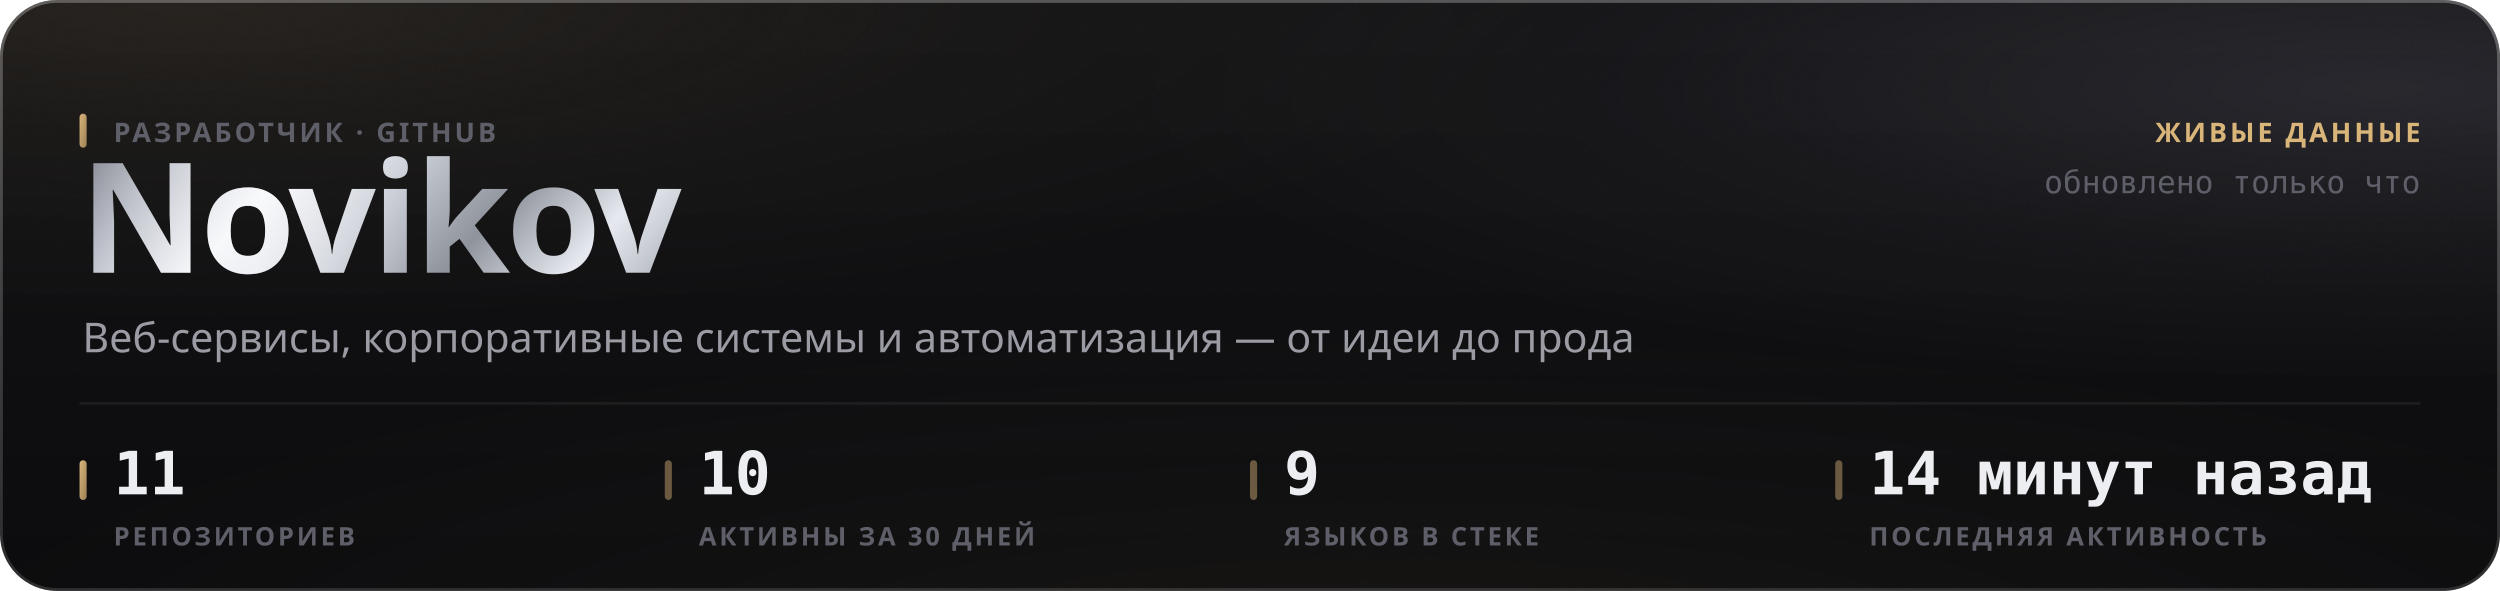
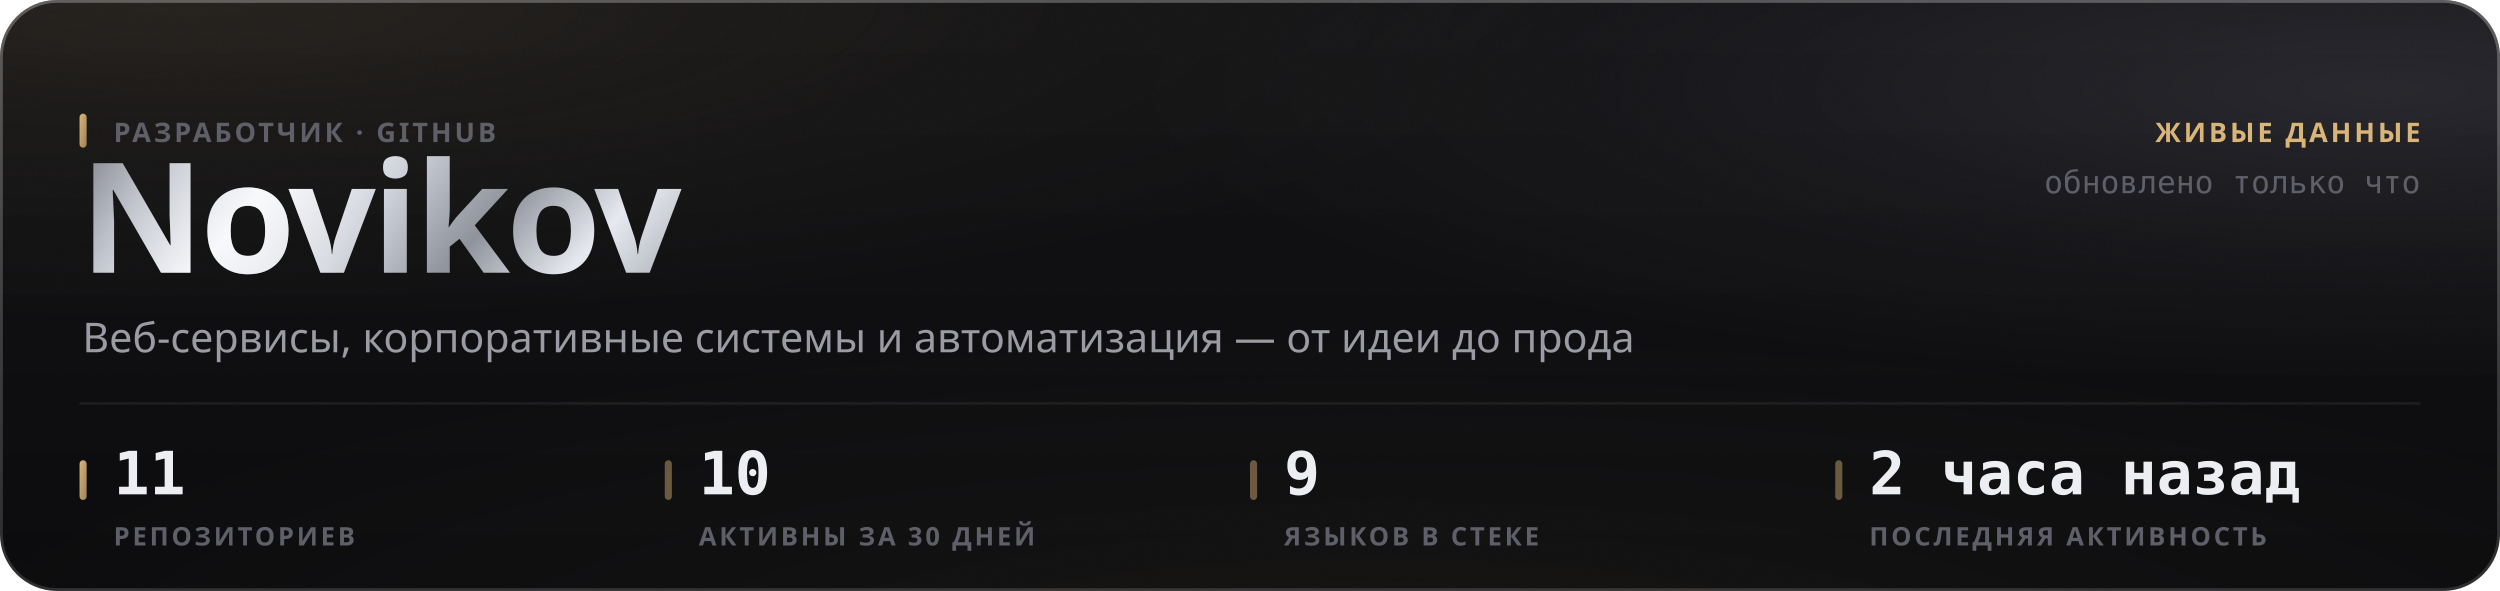
<svg xmlns="http://www.w3.org/2000/svg" width="880" height="208" viewBox="0 0 880 208" role="img">
  <style>
  text { font-family: -apple-system, BlinkMacSystemFont, 'Segoe UI', 'Noto Sans', Helvetica, Arial, sans-serif; }
  .mono { font-family: ui-monospace, 'SF Mono', 'Cascadia Mono', 'DejaVu Sans Mono', Menlo, Consolas, monospace; font-variant-numeric: tabular-nums; }
  .caps { letter-spacing: .1em; text-transform: uppercase; }

  @keyframes sheen  { from { transform: translateX(-120%); } to { transform: translateX(260%); } }
  @keyframes rise   { from { opacity: 0; transform: translateY(6px); } to { opacity: 1; transform: none; } }
  @keyframes slide  { from { opacity: 0; transform: translateX(-8px); } to { opacity: 1; transform: none; } }
  @keyframes grow   { from { transform: scaleY(0); } to { transform: scaleY(1); } }
  @keyframes widen  { from { transform: scaleX(0); } to { transform: scaleX(1); } }
  @keyframes draw   { from { stroke-dashoffset: 200; } to { stroke-dashoffset: 0; } }

  .sheen { animation: sheen 5.5s cubic-bezier(.45,0,.2,1) infinite; }
  .rise  { animation: rise .5s cubic-bezier(.16,1,.3,1) both; }
  .slide { animation: slide .42s cubic-bezier(.16,1,.3,1) both; }
  .bar   { transform-box: fill-box; transform-origin: 50% 100%;
           animation: grow .62s cubic-bezier(.16,1,.3,1) both; }
  .fill  { transform-box: fill-box; transform-origin: 0% 50%;
           animation: widen .8s cubic-bezier(.16,1,.3,1) both; }
  /* The hidden start state lives in the keyframes, never in the static rule.
     A renderer that ignores CSS animations then falls back to the FINISHED
     state — a drawn line, visible text — instead of an empty panel. */
  .spark { stroke-dasharray: 200;
           animation: draw 1.1s cubic-bezier(.16,1,.3,1) both; }

  @media (prefers-reduced-motion: reduce) {
    .sheen { animation: none; opacity: 0; }
    .rise, .slide, .bar, .fill, .spark { animation: none; opacity: 1; transform: none;
                                         stroke-dashoffset: 0; }
  }</style>
  <defs>
    <filter id="grain5" x="0" y="0" width="100%" height="100%">
      <feTurbulence type="fractalNoise" baseFrequency="0.85" numOctaves="3" stitchTiles="stitch" />
      <feColorMatrix type="saturate" values="0" />
    </filter>
    <linearGradient id="accent1" x1="0" y1="0" x2="1" y2="1">
      <stop offset="0%" stop-color="#d9b57a" />
      <stop offset="100%" stop-color="#9d8155" />
    </linearGradient>
    <radialGradient id="aurora6" cx="0.08" cy="0" r="0.55">
      <stop offset="0%" stop-color="#d9b47a" stop-opacity="0.1" />
      <stop offset="55%" stop-color="#d9b47a" stop-opacity="0.035" />
      <stop offset="100%" stop-color="#d9b47a" stop-opacity="0" />
    </radialGradient>
    <radialGradient id="aurora7" cx="0.95" cy="0.15" r="0.5">
      <stop offset="0%" stop-color="#706f83" stop-opacity="0.22" />
      <stop offset="55%" stop-color="#706f83" stop-opacity="0.077" />
      <stop offset="100%" stop-color="#706f83" stop-opacity="0" />
    </radialGradient>
    <radialGradient id="aurora8" cx="0.55" cy="1.15" r="0.6">
      <stop offset="0%" stop-color="#b39b74" stop-opacity="0.07" />
      <stop offset="55%" stop-color="#b39b74" stop-opacity="0.025" />
      <stop offset="100%" stop-color="#b39b74" stop-opacity="0" />
    </radialGradient>
    <linearGradient id="glass2" x1="0" y1="0" x2="0" y2="1">
      <stop offset="0%" stop-color="#ffffff" stop-opacity="0.036" />
      <stop offset="100%" stop-color="#ffffff" stop-opacity="0.007" />
    </linearGradient>
    <linearGradient id="rim3" x1="0" y1="0" x2="0" y2="1">
      <stop offset="0%" stop-color="#ffffff" stop-opacity="0.182" />
      <stop offset="100%" stop-color="#ffffff" stop-opacity="0.025" />
    </linearGradient>
    <linearGradient id="spec4" x1="0" y1="0" x2="1" y2="0">
      <stop offset="0%" stop-color="#ffffff" stop-opacity="0" />
      <stop offset="35%" stop-color="#ffffff" stop-opacity="0.336" />
      <stop offset="70%" stop-color="#ffffff" stop-opacity="0.118" />
      <stop offset="100%" stop-color="#ffffff" stop-opacity="0" />
    </linearGradient>
    <linearGradient id="metal9" x1="0" y1="0" x2="1" y2="0.25">
      <stop offset="0%" stop-color="#6e7078" />
      <stop offset="16.667%" stop-color="#b4b8c2" />
      <stop offset="33.333%" stop-color="#f2f4f8" />
      <stop offset="50%" stop-color="#c7cbd4" />
      <stop offset="66.667%" stop-color="#8f939c" />
      <stop offset="83.333%" stop-color="#e6e9ef" />
      <stop offset="100%" stop-color="#a7abb4" />
    </linearGradient>
    <linearGradient id="sheengrad11" x1="0" y1="0" x2="1" y2="0">
      <stop offset="0%" stop-color="#ffffff" stop-opacity="0" />
      <stop offset="50%" stop-color="#ffffff" stop-opacity="0.5" />
      <stop offset="100%" stop-color="#ffffff" stop-opacity="0" />
    </linearGradient>
    <clipPath id="wordclip10">
      <text x="28" y="96" font-size="54" font-weight="800" letter-spacing="-0.025em" font-family="-apple-system, BlinkMacSystemFont, 'Segoe UI', Helvetica, Arial, sans-serif">Novikov</text>
    </clipPath>
  </defs>
  <rect width="880" height="208" rx="20" fill="#0a0a0c" />
  <rect width="880" height="208" rx="20" fill="url(#aurora6)" />
  <rect width="880" height="208" rx="20" fill="url(#aurora7)" />
  <rect width="880" height="208" rx="20" fill="url(#aurora8)" />
  <rect width="880" height="208" rx="20" fill="url(#glass2)" />
  <rect width="880" height="208" rx="20" filter="url(#grain5)" opacity="0.085" style="mix-blend-mode:overlay" />
  <rect x=".5" y=".5" width="879" height="207" rx="19.5" fill="none" stroke="rgba(255,255,255,0.11)" />
  <rect x=".5" y=".5" width="879" height="207" rx="19.5" fill="none" stroke="url(#rim3)" />
  <path d="M20 1 H860" stroke="url(#spec4)" stroke-width="1.2" fill="none" />
  <g clip-path="url(#wordclip10)">
    <rect x="28" y="42" width="248.651" height="70.2" fill="url(#metal9)" />
    <rect class="sheen" x="28" y="42" width="124.325" height="70.2" fill="url(#sheengrad11)" />
  </g>
  <rect x="28" y="40" width="2.5" height="12" rx="1.25" fill="url(#accent1)" />
  <text x="40" y="50" font-size="9.5" font-weight="600" fill="#5e5f68" letter-spacing="0.11em">РАЗРАБОТЧИК · GITHUB</text>
  <text x="29" y="124" font-size="14.5" font-weight="400" fill="#9a9ba3">Веб-сервисы, корпоративные системы и автоматизация — от идеи до прода</text>
  <text x="852" y="50" font-size="9.5" font-weight="600" fill="#d9b57a" text-anchor="end" letter-spacing="0.11em">ЖИВЫЕ ДАННЫЕ</text>
  <text x="852" y="68" font-size="11" font-weight="400" fill="#5e5f68" text-anchor="end" class="mono">обновлено только что</text>
  <path d="M28 142 H852" stroke="rgba(255,255,255,0.06)" stroke-width="1" />
  <rect x="28" y="162" width="2.5" height="14" rx="1.25" fill="url(#accent1)" />
  <text x="40" y="174" font-size="21" font-weight="700" fill="#edeef2" class="mono rise" opacity="1">11</text>
  <text x="40" y="192" font-size="9" font-weight="600" fill="#5e5f68" letter-spacing="0.11em">РЕПОЗИТОРИЕВ</text>
  <rect x="234" y="162" width="2.5" height="14" rx="1.25" fill="rgba(217,181,122,0.45)" />
  <text x="246" y="174" font-size="21" font-weight="700" fill="#edeef2" class="mono rise" opacity="1">10</text>
  <text x="246" y="192" font-size="9" font-weight="600" fill="#5e5f68" letter-spacing="0.11em">АКТИВНЫ ЗА 30 ДНЕЙ</text>
  <rect x="440" y="162" width="2.5" height="14" rx="1.25" fill="rgba(217,181,122,0.45)" />
  <text x="452" y="174" font-size="21" font-weight="700" fill="#edeef2" class="mono rise" opacity="1">9</text>
  <text x="452" y="192" font-size="9" font-weight="600" fill="#5e5f68" letter-spacing="0.11em">ЯЗЫКОВ В СТЕКЕ</text>
  <rect x="646" y="162" width="2.5" height="14" rx="1.25" fill="rgba(217,181,122,0.45)" />
-   <text x="658" y="174" font-size="21" font-weight="700" fill="#edeef2" class="mono rise" opacity="1">14 минут назад</text>
+   <text x="658" y="174" font-size="21" font-weight="700" fill="#edeef2" class="mono rise" opacity="1">2 часа назад</text>
  <text x="658" y="192" font-size="9" font-weight="600" fill="#5e5f68" letter-spacing="0.11em">ПОСЛЕДНЯЯ АКТИВНОСТЬ</text>
</svg>
